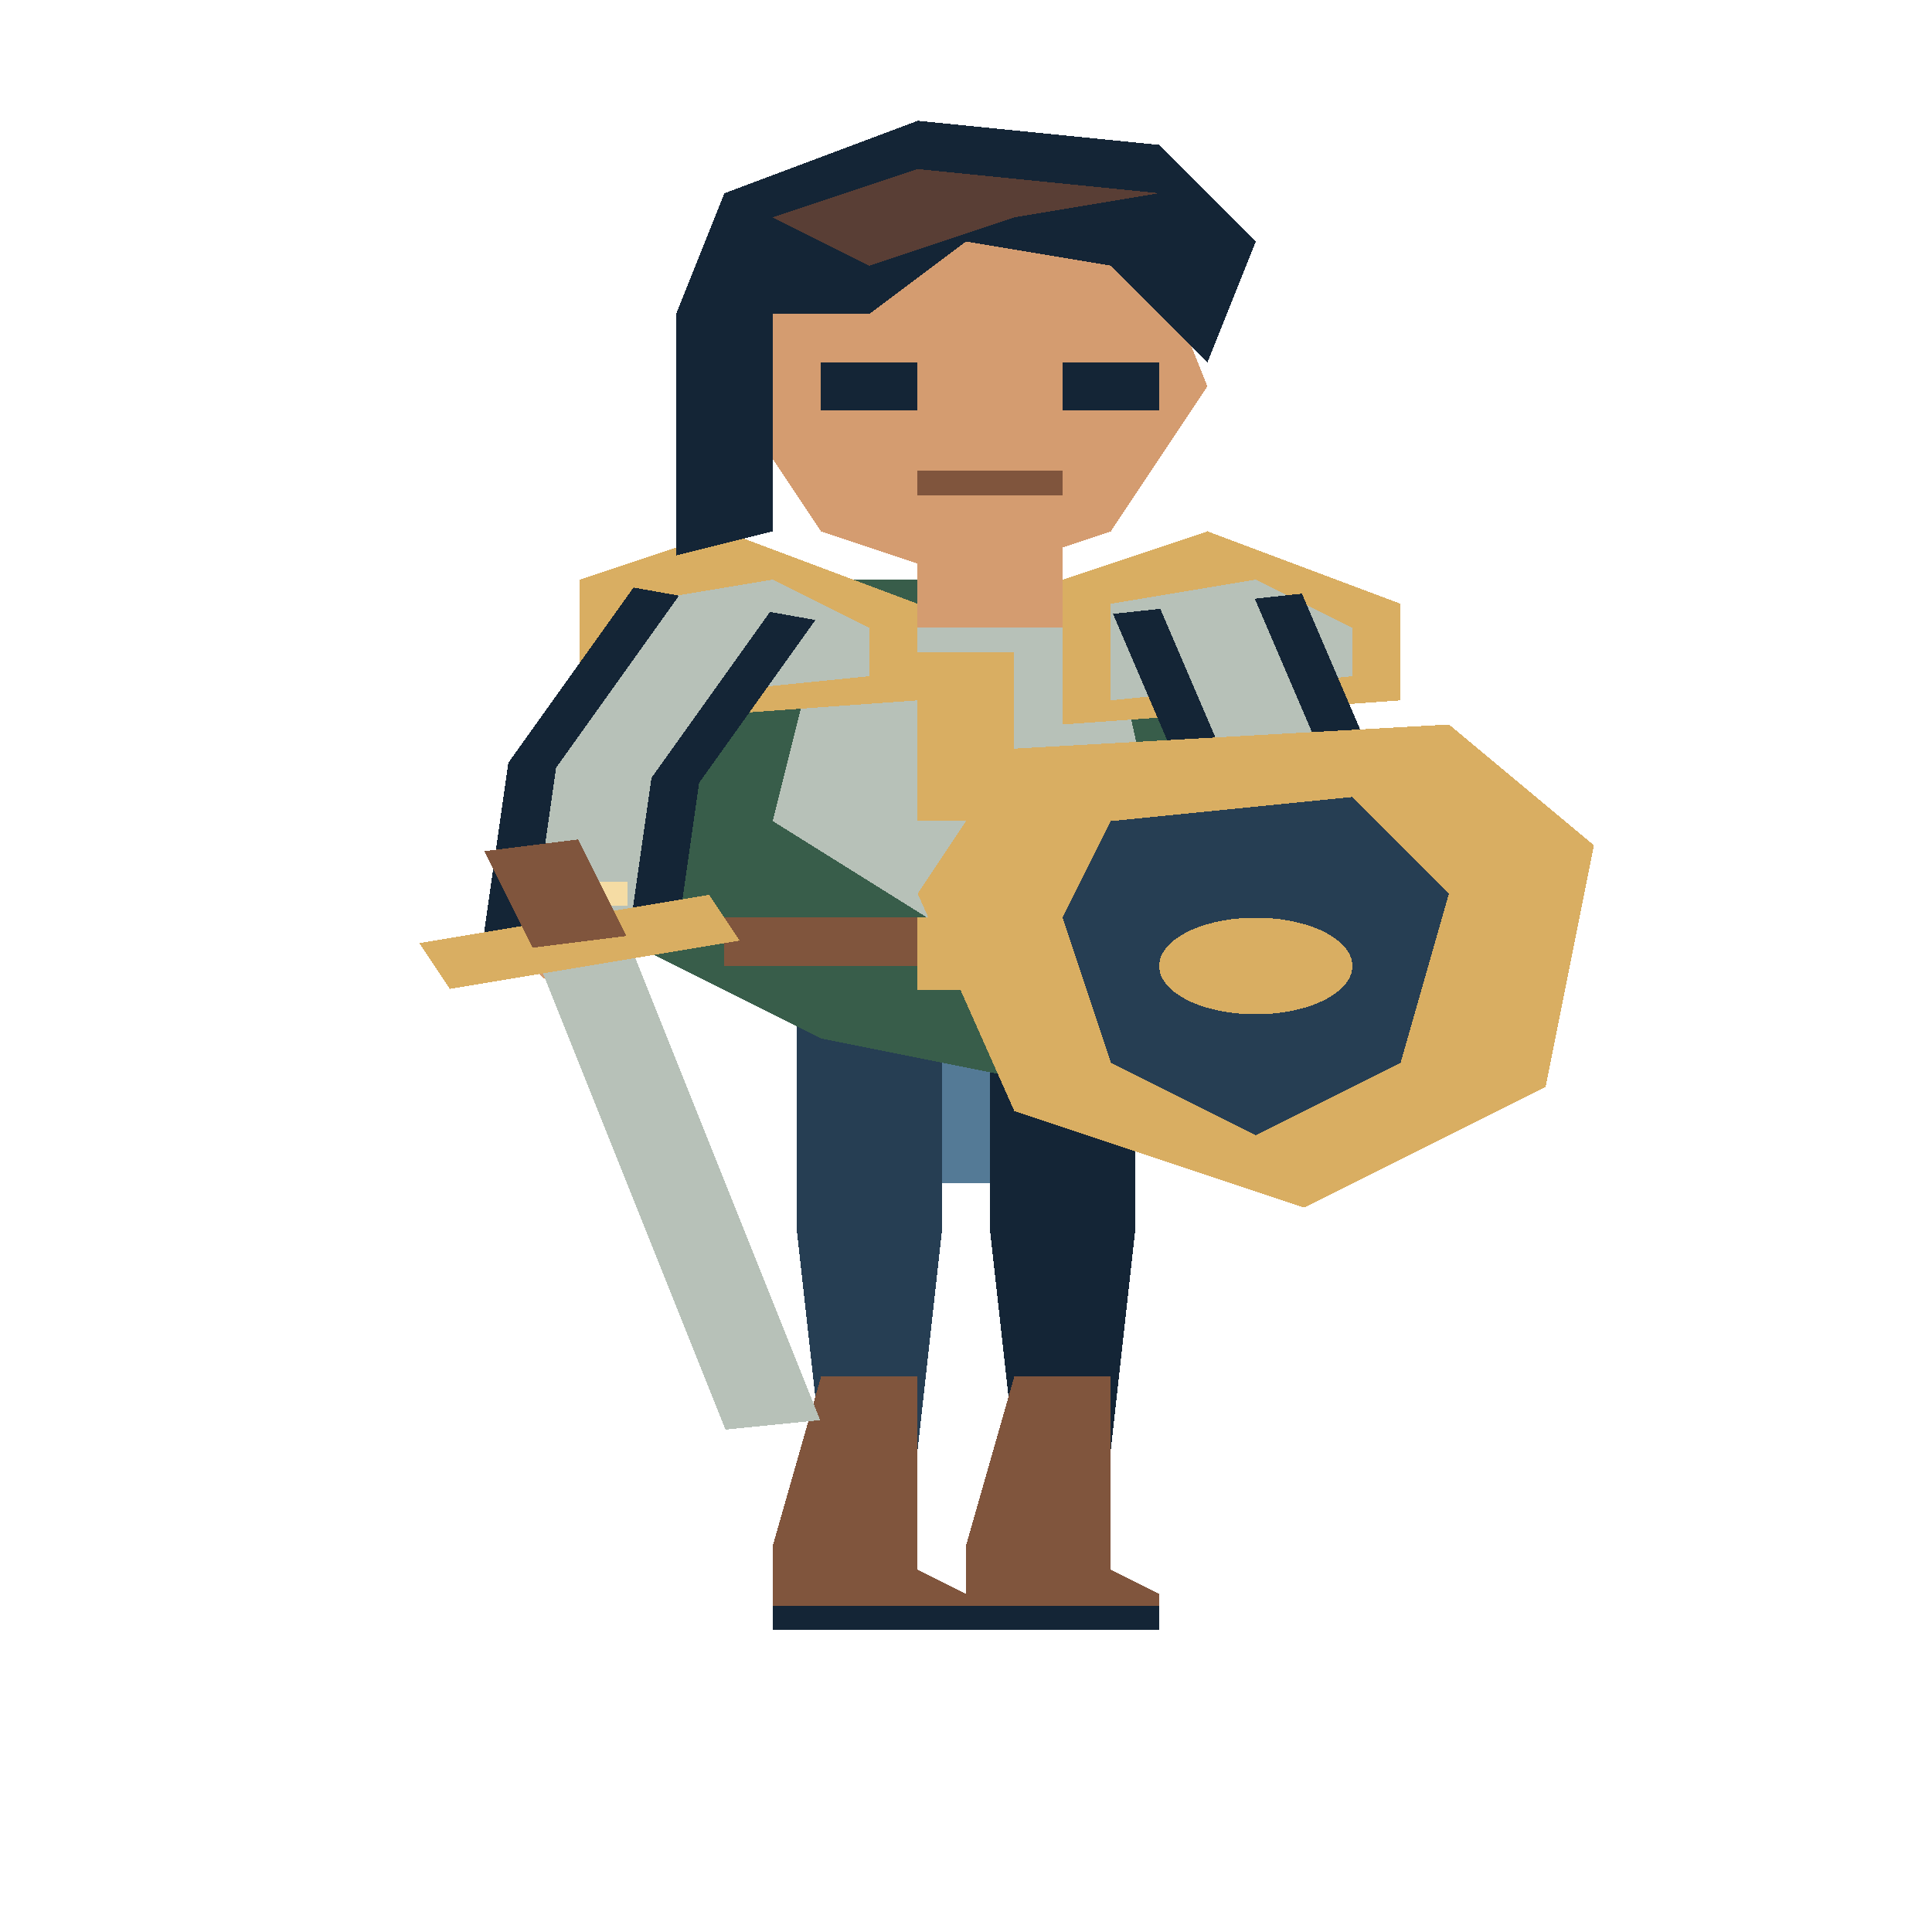
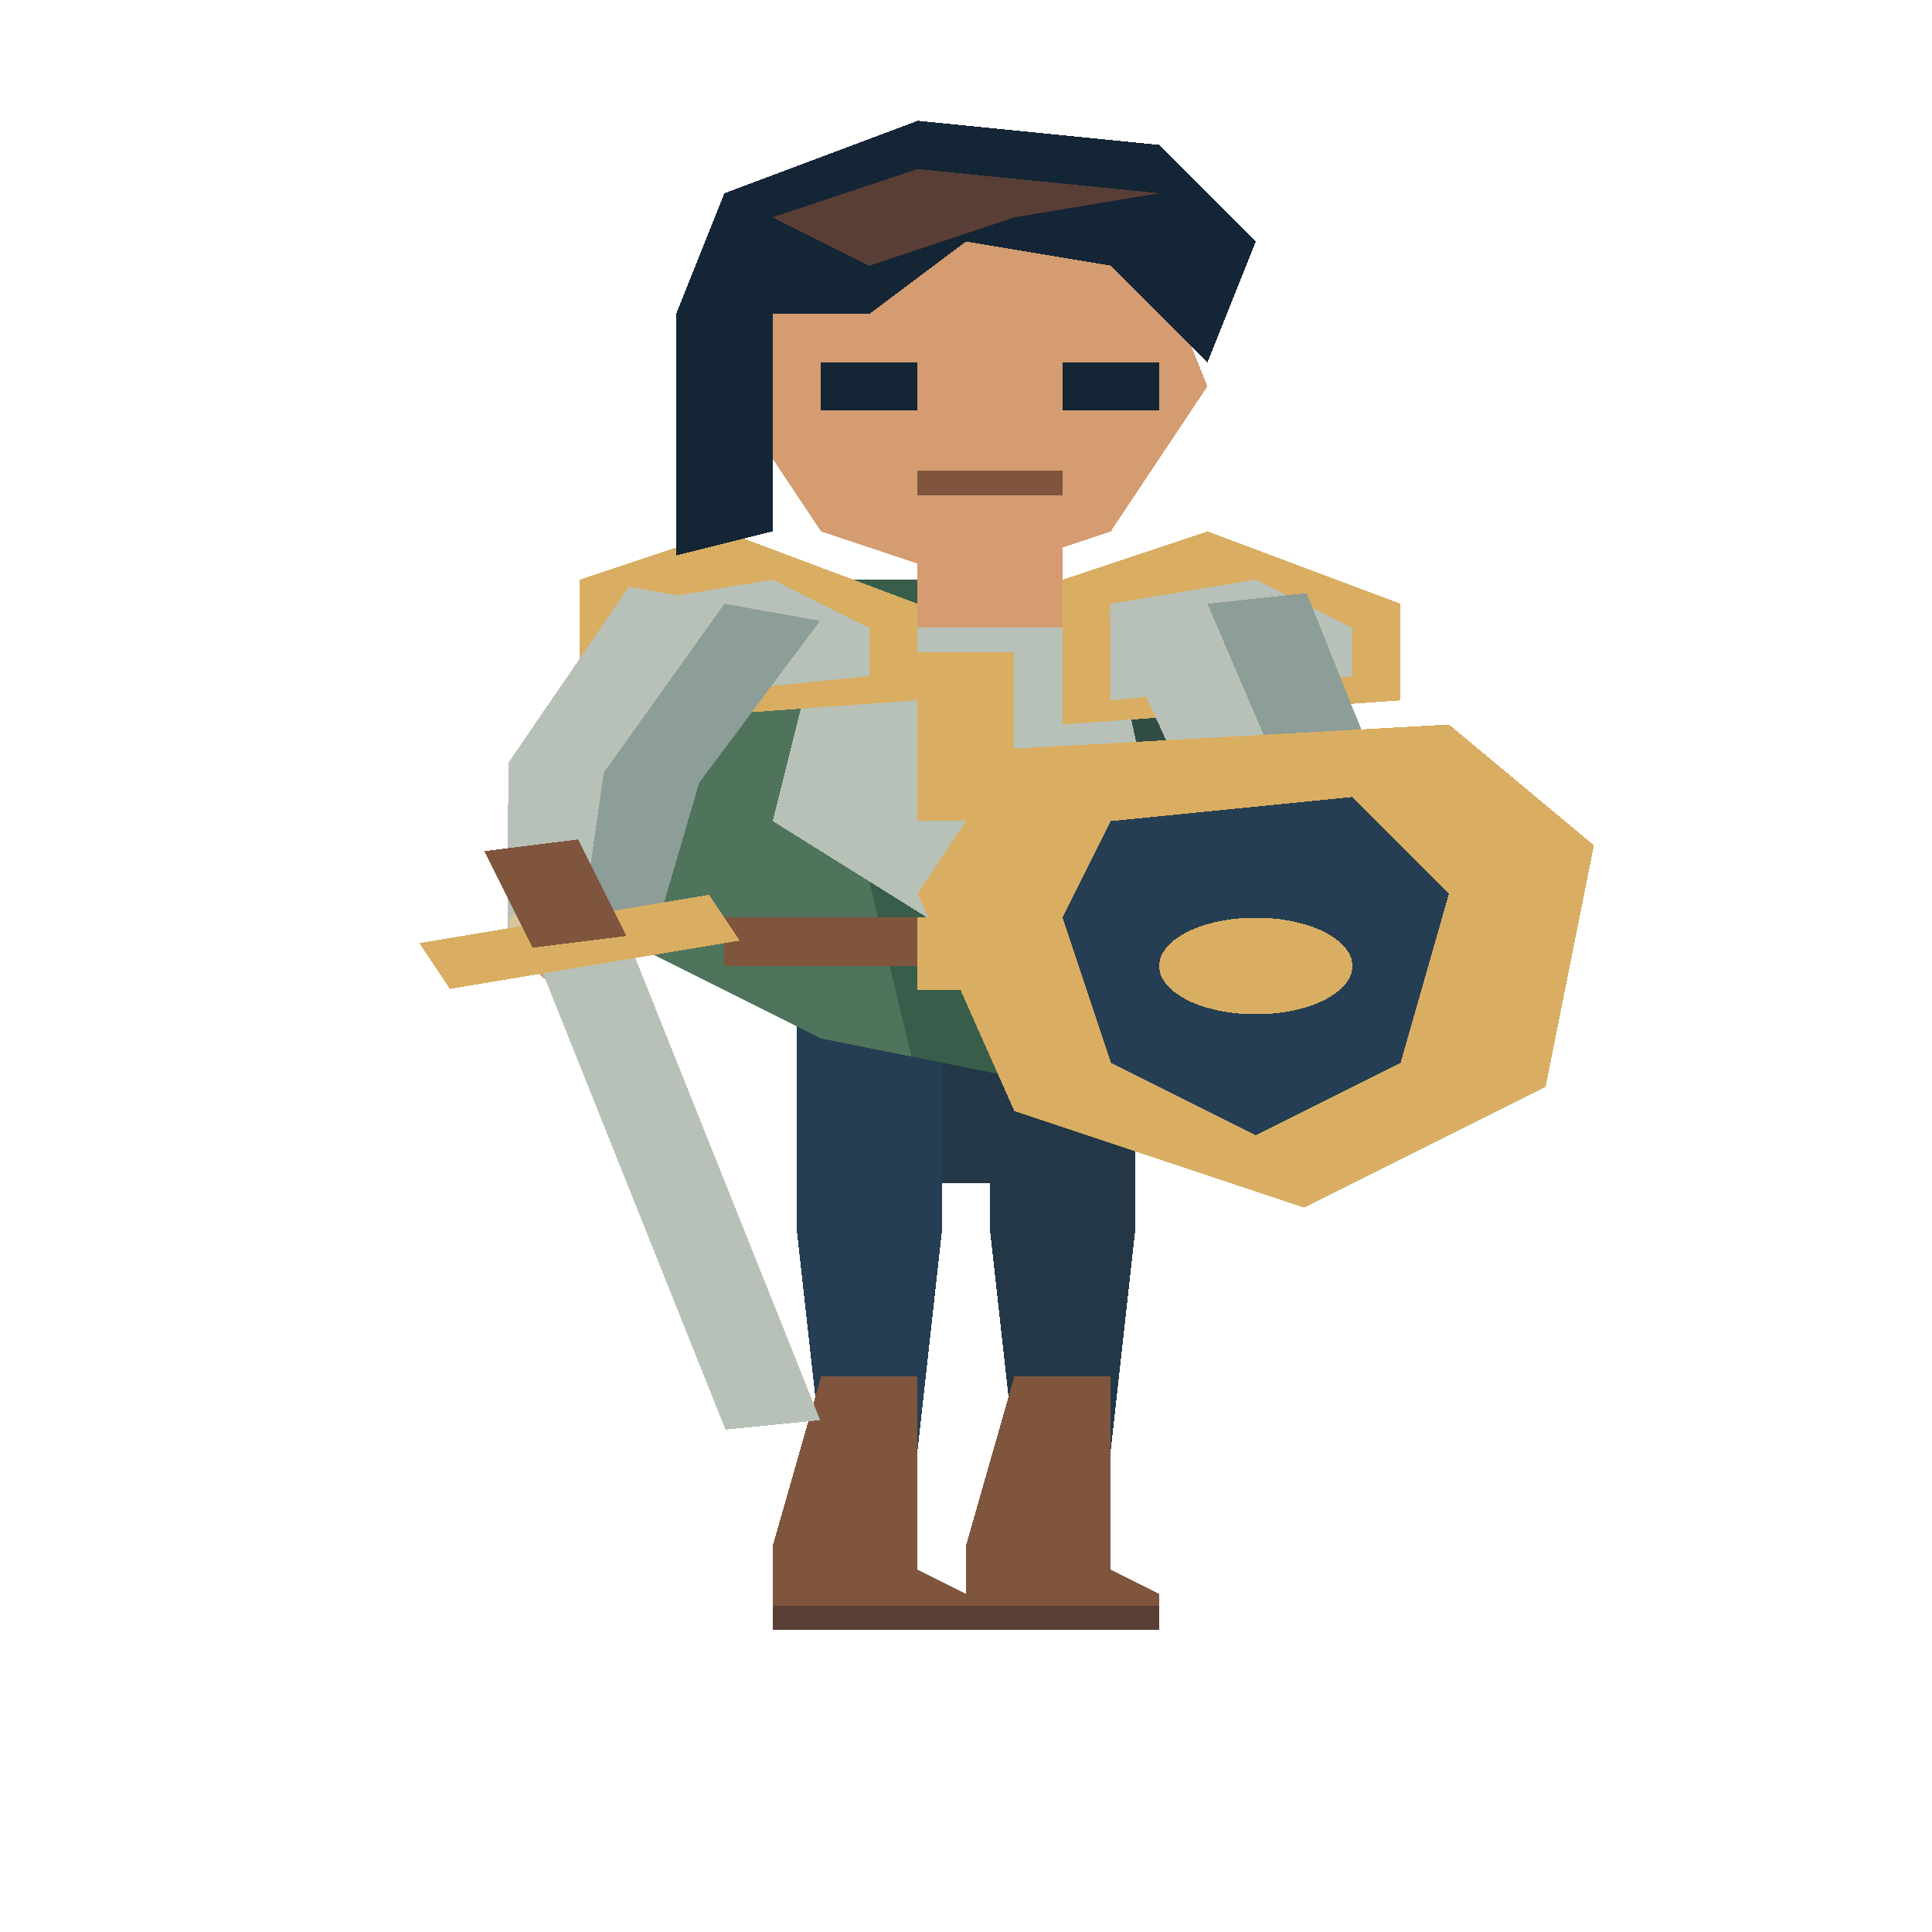
<svg xmlns="http://www.w3.org/2000/svg" width="80" height="80" viewBox="0 0 40 80" preserveAspectRatio="none" shape-rendering="crispEdges">
  <polygon points="16.5,39 19.5,39 19.5,51.0 19,60 17,60 16.5,51.0" fill="#263e53" />
  <polygon points="17,57 19,57 19,65 20,66 20,67 16,67 16,64" fill="#80553d" />
-   <polyline points="16,67 20,67" fill="none" stroke="#142536" stroke-width="1" />
-   <polygon points="20.5,39 23.5,39 23.5,51.0 23,60 21,60 20.5,51.0" fill="#142536" />
+   <polyline points="16,67 20,67" fill="none" stroke="#593e35" stroke-width="1" />
+   <polygon points="20.5,39 23.5,39 23.5,51.0 23,60 21,60 20.5,51.0" fill="#243747" />
  <polygon points="21,57 23,57 23,65 24,66 24,67 20,67 20,64" fill="#80553d" />
-   <polyline points="20,67 24,67" fill="none" stroke="#142536" stroke-width="1" />
-   <polyline points="20,43 20,49" fill="none" stroke="#547a96" stroke-width="1" />
+   <polyline points="20,67 24,67" fill="none" stroke="#593e35" stroke-width="1" />
+   <polyline points="20,43 20,49" fill="none" stroke="#243747" stroke-width="1" />
  <polygon points="15,24 24,24 27,31 26,42 22,45 17,43 13,39 14,29" fill="#385d4a" />
+   <polygon points="20.0,24.0 24,24 27,31 26,42 22.477,44.642" fill="#304d43" />
+   <polygon points="15,24 16.5,24.0 18.87,43.748 17,43 13,39 14,29" fill="#50735b" />
  <polygon points="17,26 23,26 24,35 20,39 16,34" fill="#b7c1b8" />
  <polyline points="20,27 20,34" fill="none" stroke="#d9ae62" stroke-width="2" />
  <polygon points="12,24 15,22 19,25 19,29 12,30" fill="#d9ae62" />
  <polygon points="13,25 16,24 18,26 18,28 13,29" fill="#b7c1b8" />
  <polygon points="22,24 25,22 29,25 29,29 22,30" fill="#d9ae62" />
  <polygon points="23,25 26,24 28,26 28,28 23,29" fill="#b7c1b8" />
  <polyline points="15,39 25,39" fill="none" stroke="#80553d" stroke-width="2" />
  <rect x="19" y="38" width="3" height="3" fill="#d9ae62" />
  <rect x="19" y="18" width="3" height="8" fill="#d49c70" />
  <polygon points="16,11 20,8 24,11 25,16 23,22 20,24 17,22 15,16" fill="#d49c70" />
  <rect x="17" y="15" width="2" height="2" fill="#142536" />
  <rect x="22" y="15" width="2" height="2" fill="#142536" />
  <polyline points="19,20 22,20" fill="none" stroke="#80553d" stroke-width="1" />
  <polygon points="14,13 15,8 19,5 24,6 26,10 25,15 23,11 20,10 18,13 16,13 16,22 14,23" fill="#142536" />
  <polygon points="16,9 19,7 24,8 21,9 18,11" fill="#593e35" />
-   <polyline points="25,25 26.5,32.0 26,39" fill="none" stroke="#142536" stroke-width="4" />
-   <polyline points="25,25 26.5,32.0 26,39" fill="none" stroke="#b7c1b8" stroke-width="2" />
-   <polyline points="25,37 27,37" fill="none" stroke="#f5dca4" stroke-width="1" />
+   <polygon points="22.947,25.44 24.485,32.141 24.504,38.893 27.496,39.107 28.515,31.859 27.053,24.56" fill="#b7c1b8" />
+   <polygon points="25,25 26.5,32.0 26,39 27.496,39.107 28.515,31.859 27.053,24.56" fill="#8d9d98" />
+   <polygon points="24.575,37.896 24.504,38.893 27.496,39.107 27.567,38.109" fill="#d8c59b" />
  <ellipse cx="26.0" cy="39.5" rx="1.0" ry="1.5" fill="#d49c70" />
  <polygon points="21,31 30,30 33,35 32,45 27,50 21,46 19,37" fill="#d9ae62" />
  <polygon points="23,34 28,33 30,37 29,44 26,47 23,44 22,38" fill="#263e53" />
  <ellipse cx="26.0" cy="40.0" rx="2.0" ry="2.0" fill="#d9ae62" />
-   <polyline points="15,25 12.5,32.0 12,39" fill="none" stroke="#142536" stroke-width="4" />
-   <polyline points="15,25 12.5,32.0 12,39" fill="none" stroke="#b7c1b8" stroke-width="2" />
-   <polyline points="11,37 13,37" fill="none" stroke="#f5dca4" stroke-width="1" />
+   <polygon points="13.022,24.294 10.525,31.585 10.504,38.893 13.496,39.107 14.475,32.415 16.978,25.706" fill="#b7c1b8" />
+   <polygon points="15,25 12.5,32.0 12,39 13.496,39.107 14.475,32.415 16.978,25.706" fill="#8d9d98" />
+   <polygon points="10.575,37.896 10.504,38.893 13.496,39.107 13.567,38.109" fill="#d8c59b" />
  <ellipse cx="12.0" cy="39.5" rx="1.0" ry="1.5" fill="#d49c70" />
  <polyline points="12,39 16,59" fill="none" stroke="#b7c1b8" stroke-width="2" />
  <polyline points="9,40 15,38" fill="none" stroke="#d9ae62" stroke-width="2" />
  <polyline points="12,39 11,35" fill="none" stroke="#80553d" stroke-width="2" />
</svg>
